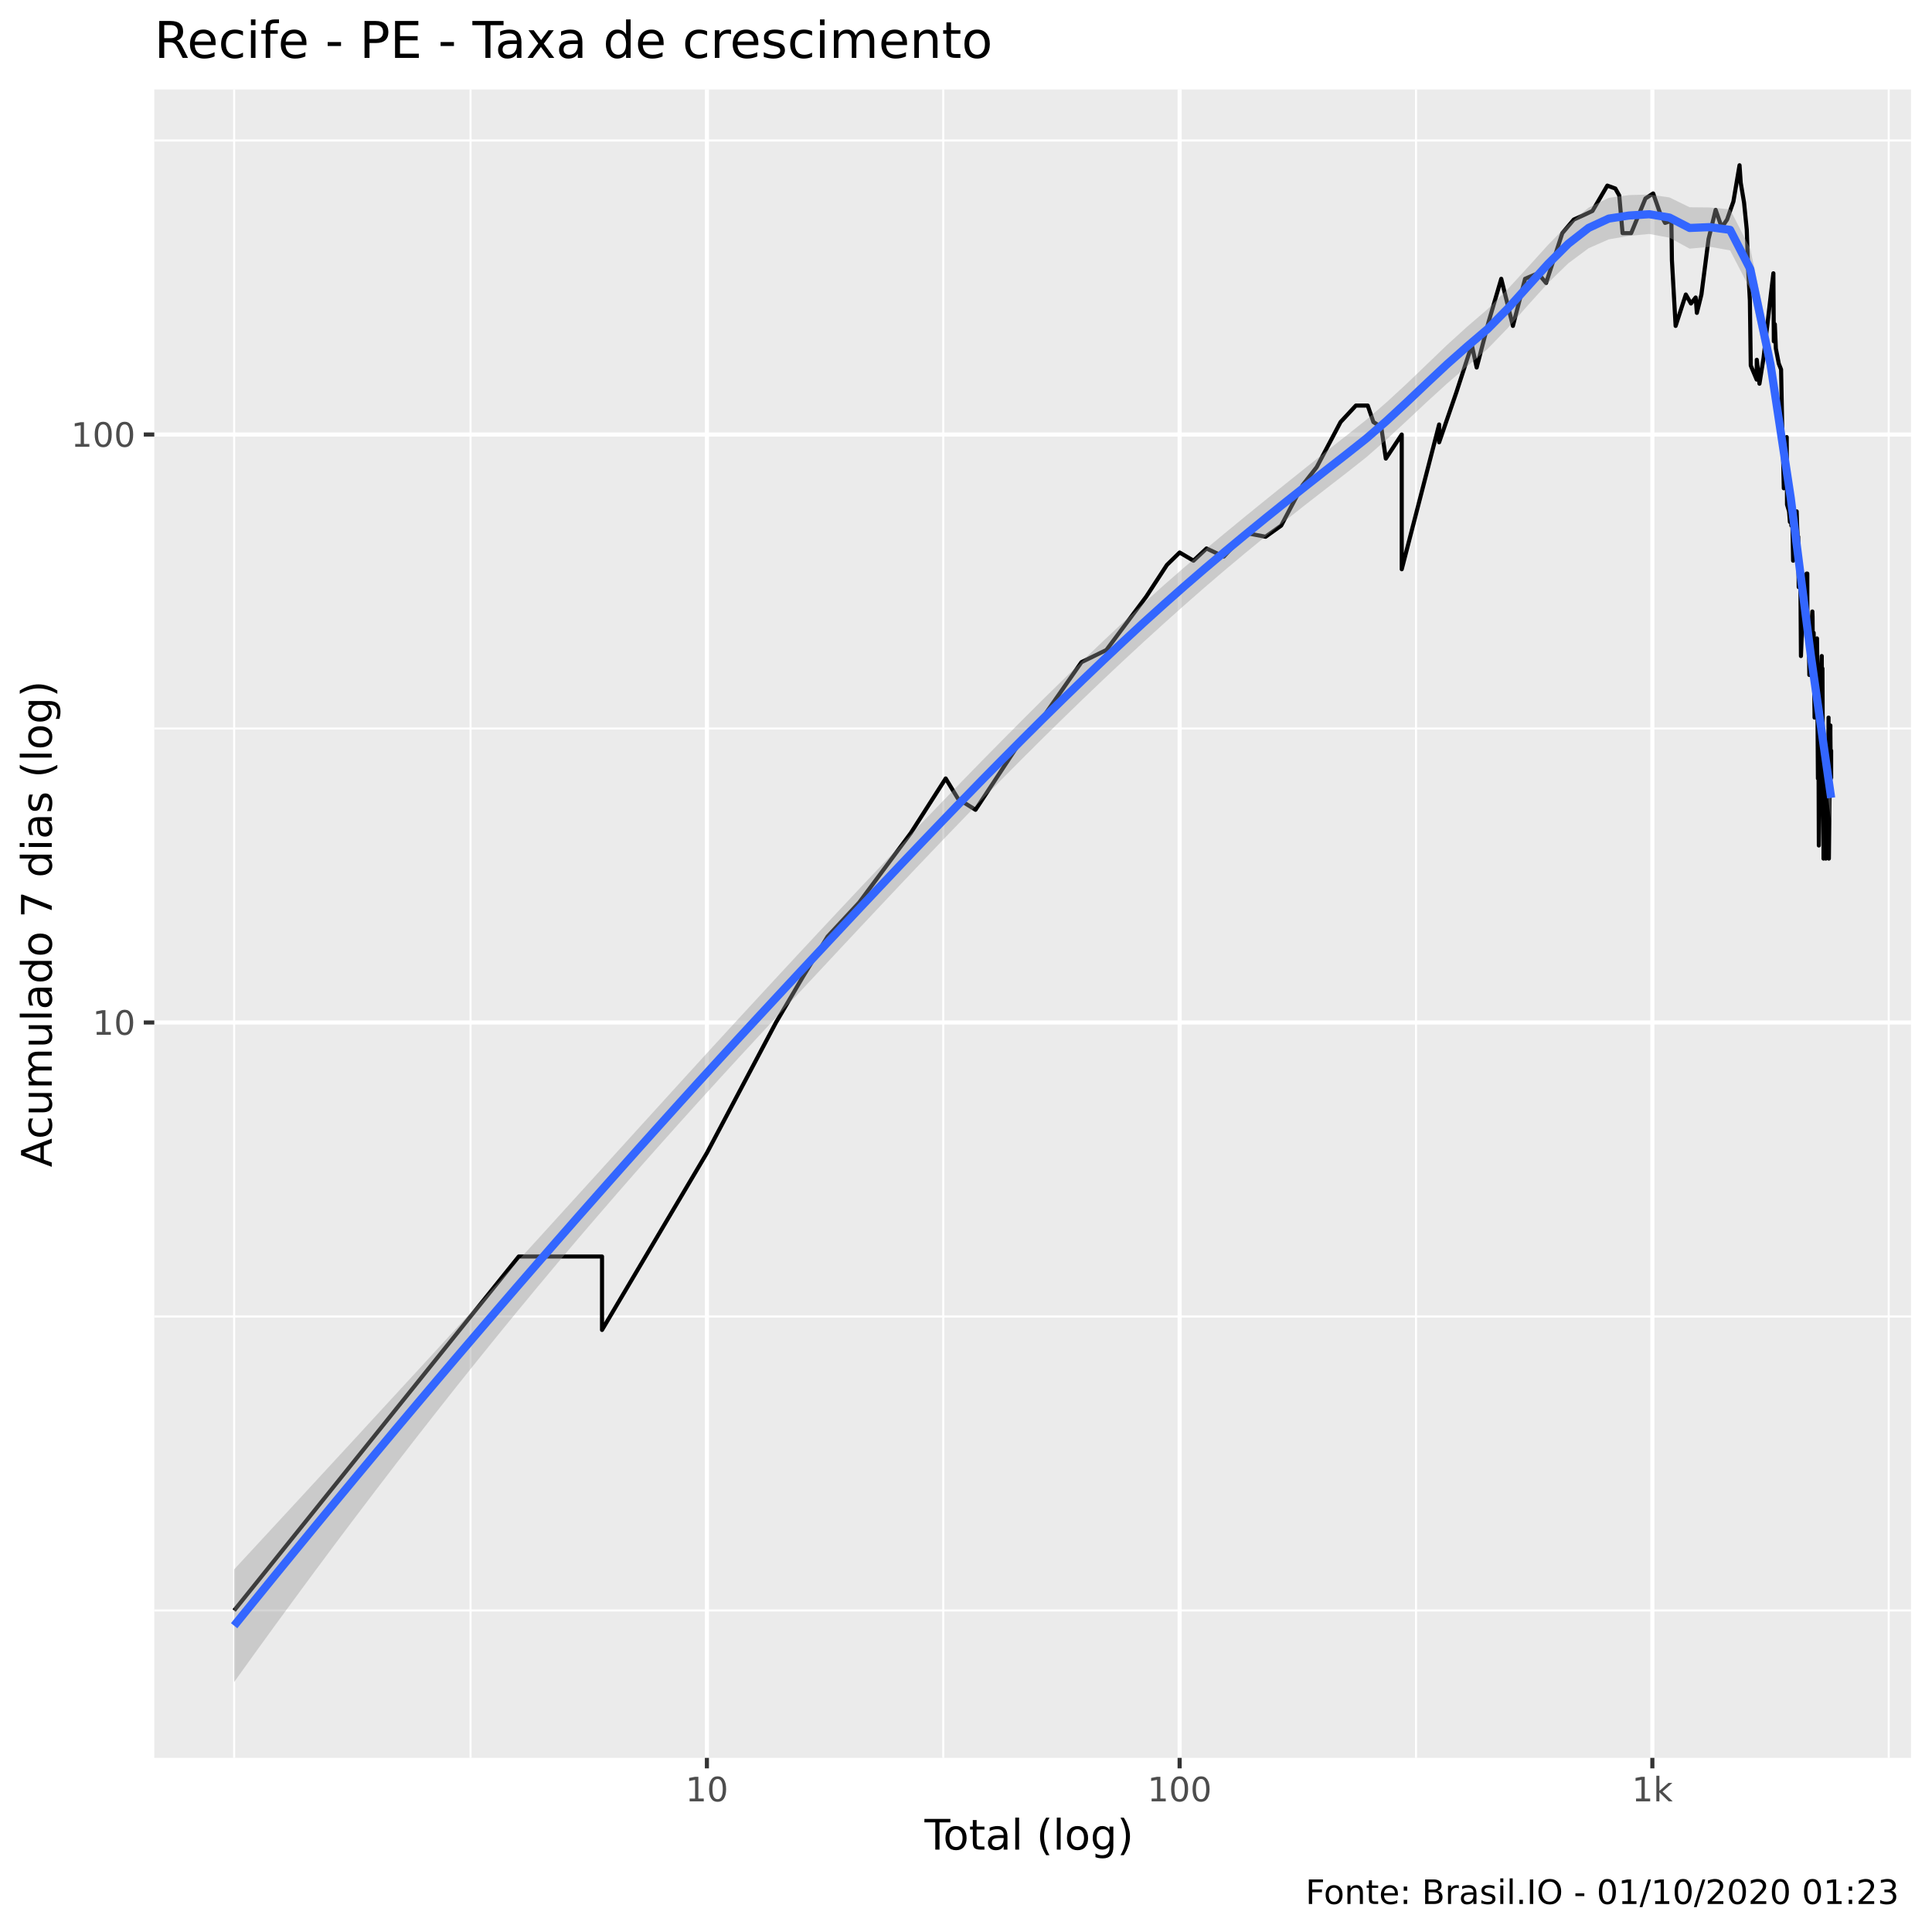
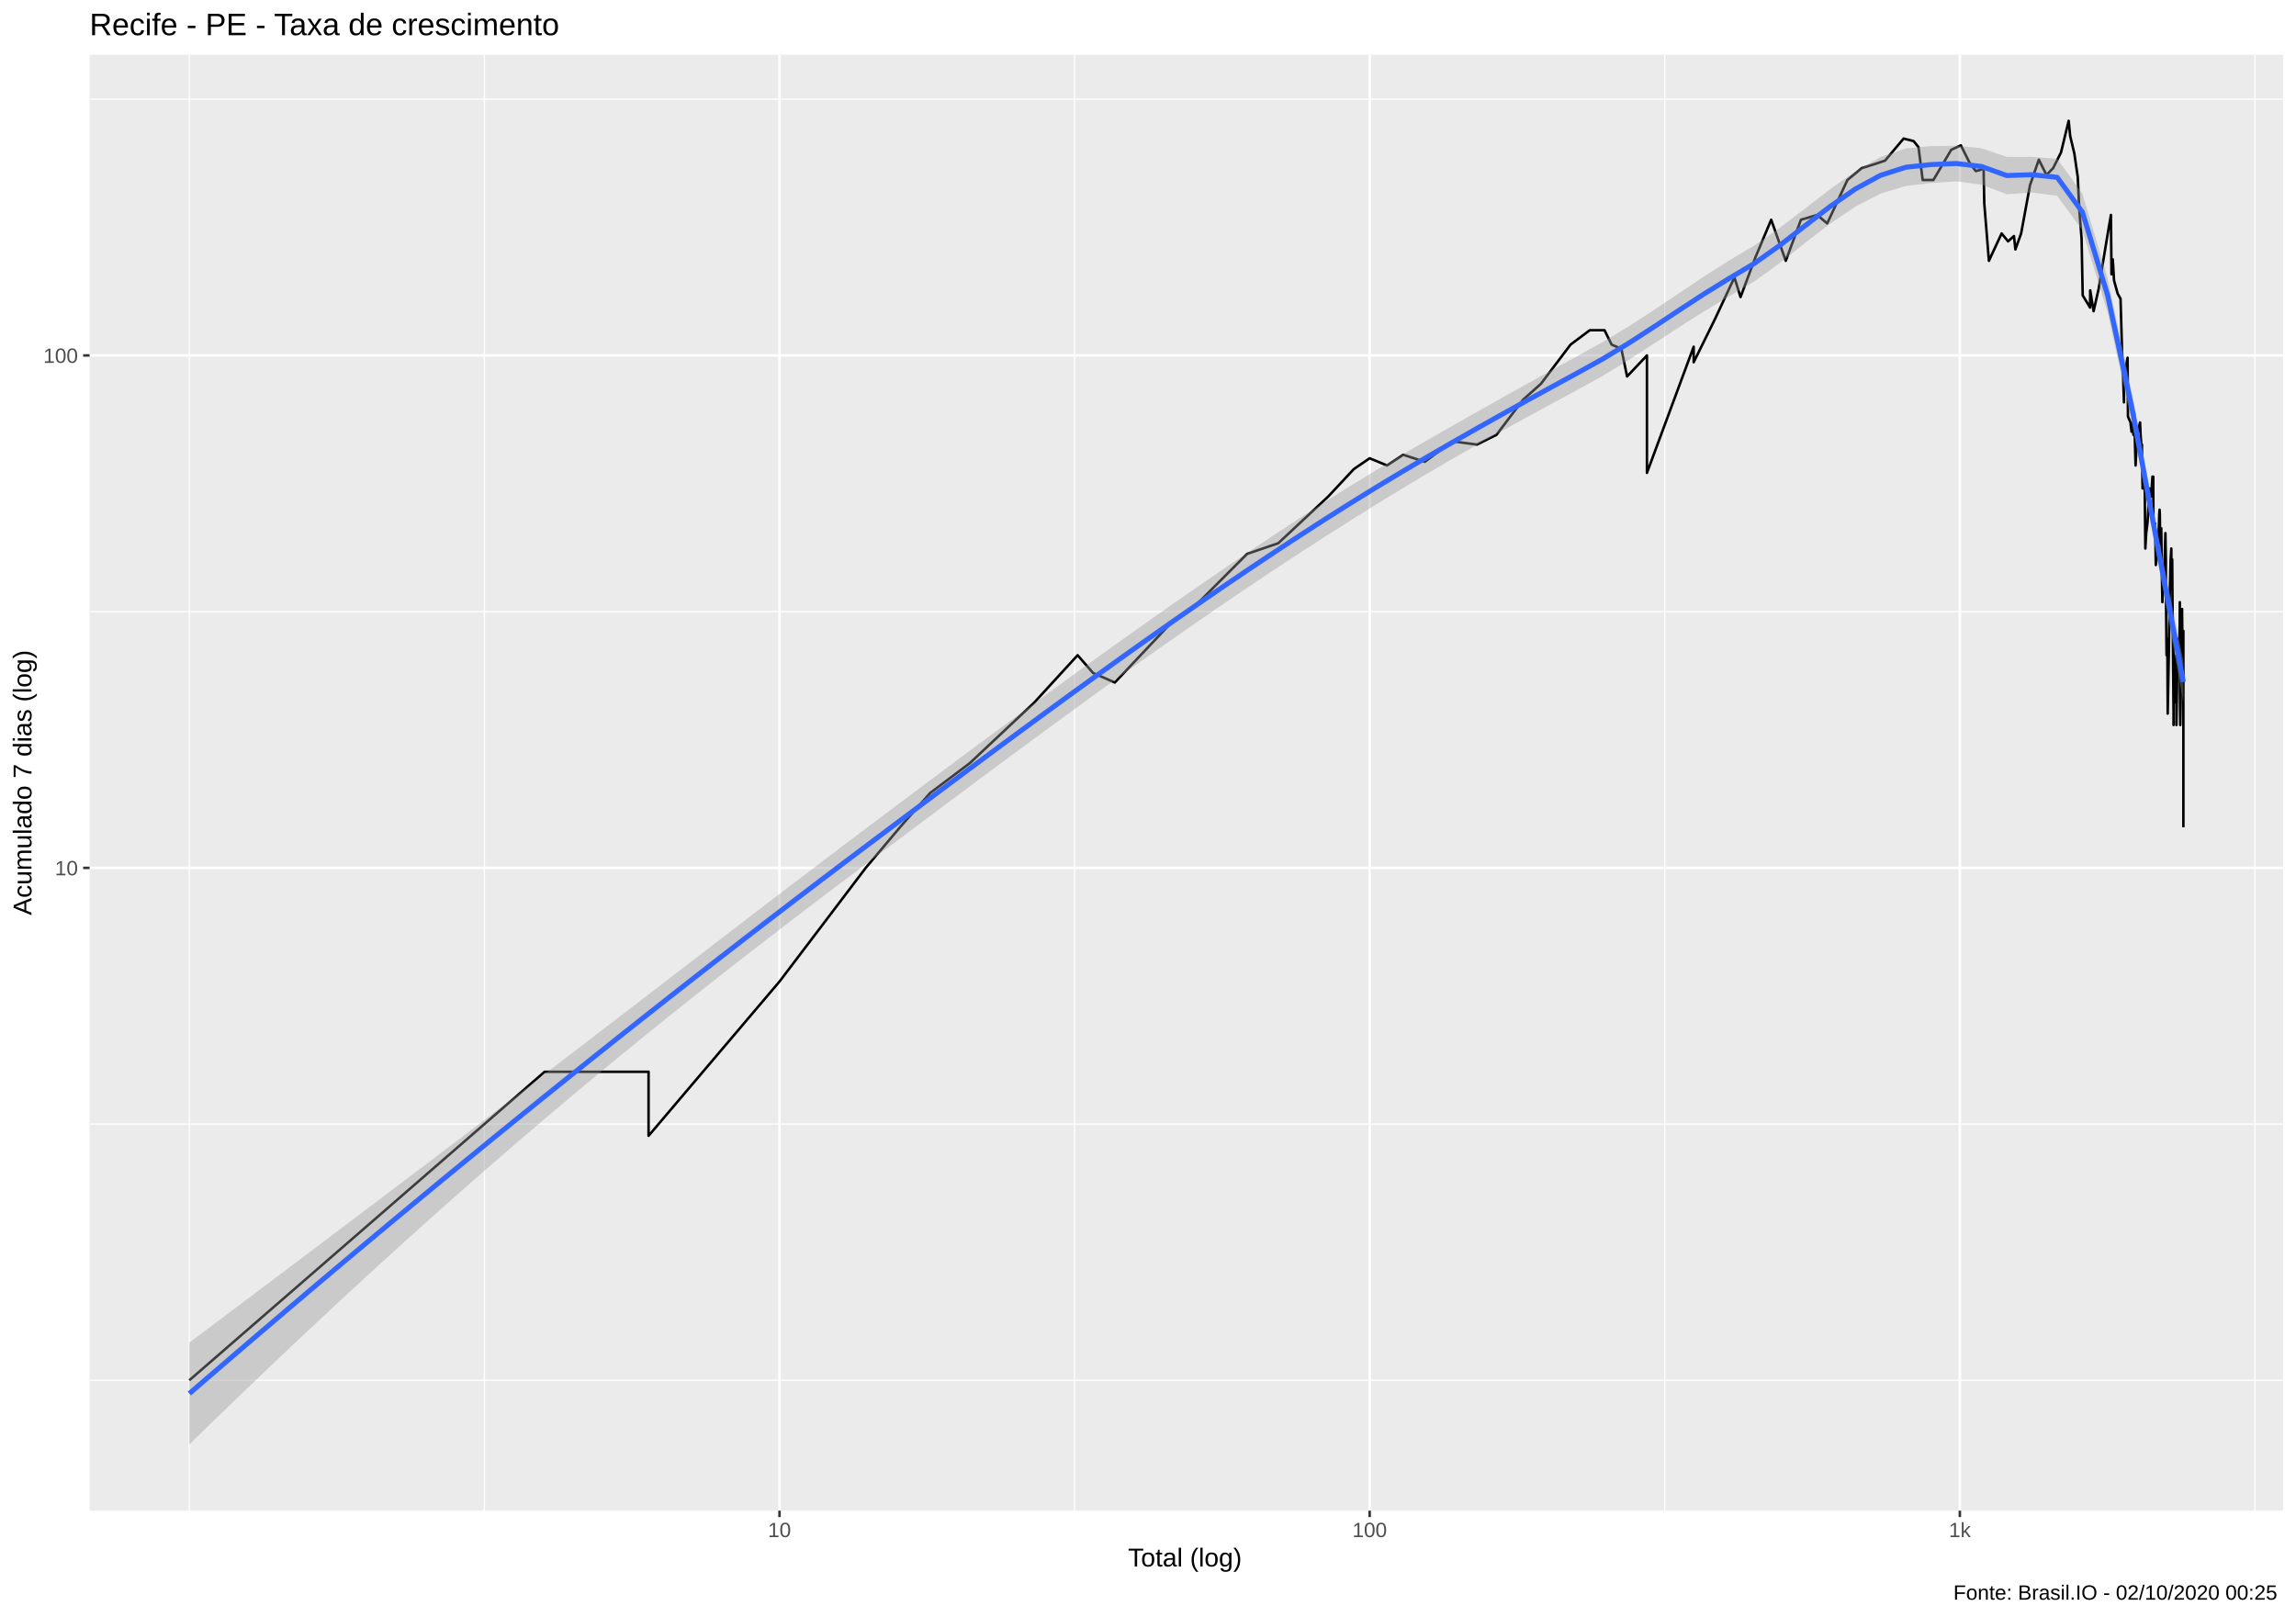
- <svg xmlns="http://www.w3.org/2000/svg" viewBox="0 0 504.00 504.00">
+ <svg xmlns="http://www.w3.org/2000/svg" viewBox="0 0 974.25 686.25">
  <defs>
    <style type="text/css">
    line, polyline, polygon, path, rect, circle {
      fill: none;
      stroke: #000000;
      stroke-linecap: round;
      stroke-linejoin: round;
      stroke-miterlimit: 10.00;
    }
  </style>
  </defs>
  <rect width="100%" height="100%" style="stroke: none; fill: #FFFFFF;" />
-   <rect x="0" y="0.00" width="504.00" height="504.00" style="stroke-width: 1.07; stroke: #FFFFFF; fill: #FFFFFF;" />
+   <rect x="0" y="0.00" width="974.25" height="686.25" style="stroke-width: 1.07; stroke: #FFFFFF; fill: #FFFFFF;" />
  <defs>
-     <clipPath id="cpNDAuMjV8NDk4LjUyfDQ1OC41N3wyMy4zMw==">
-       <rect x="40.25" y="23.33" width="458.27" height="435.24" />
+     <clipPath id="cpMzguMDJ8OTY4Ljc3fDY0MS4xM3wyMy4xOQ==">
+       <rect x="38.02" y="23.19" width="930.75" height="617.94" />
    </clipPath>
  </defs>
-   <rect x="40.25" y="23.33" width="458.27" height="435.24" style="stroke-width: 1.07; stroke: none; fill: #EBEBEB;" clip-path="url(#cpNDAuMjV8NDk4LjUyfDQ1OC41N3wyMy4zMw==)" />
-   <polyline points="40.25,420.13 498.52,420.13 " style="stroke-width: 0.53; stroke: #FFFFFF; stroke-linecap: butt;" clip-path="url(#cpNDAuMjV8NDk4LjUyfDQ1OC41N3wyMy4zMw==)" />
-   <polyline points="40.25,343.43 498.52,343.43 " style="stroke-width: 0.53; stroke: #FFFFFF; stroke-linecap: butt;" clip-path="url(#cpNDAuMjV8NDk4LjUyfDQ1OC41N3wyMy4zMw==)" />
-   <polyline points="40.25,190.04 498.52,190.04 " style="stroke-width: 0.53; stroke: #FFFFFF; stroke-linecap: butt;" clip-path="url(#cpNDAuMjV8NDk4LjUyfDQ1OC41N3wyMy4zMw==)" />
-   <polyline points="40.25,36.65 498.52,36.65 " style="stroke-width: 0.53; stroke: #FFFFFF; stroke-linecap: butt;" clip-path="url(#cpNDAuMjV8NDk4LjUyfDQ1OC41N3wyMy4zMw==)" />
-   <polyline points="61.08,458.57 61.08,23.33 " style="stroke-width: 0.53; stroke: #FFFFFF; stroke-linecap: butt;" clip-path="url(#cpNDAuMjV8NDk4LjUyfDQ1OC41N3wyMy4zMw==)" />
-   <polyline points="122.75,458.57 122.75,23.33 " style="stroke-width: 0.53; stroke: #FFFFFF; stroke-linecap: butt;" clip-path="url(#cpNDAuMjV8NDk4LjUyfDQ1OC41N3wyMy4zMw==)" />
-   <polyline points="246.07,458.57 246.07,23.33 " style="stroke-width: 0.53; stroke: #FFFFFF; stroke-linecap: butt;" clip-path="url(#cpNDAuMjV8NDk4LjUyfDQ1OC41N3wyMy4zMw==)" />
-   <polyline points="369.39,458.57 369.39,23.33 " style="stroke-width: 0.53; stroke: #FFFFFF; stroke-linecap: butt;" clip-path="url(#cpNDAuMjV8NDk4LjUyfDQ1OC41N3wyMy4zMw==)" />
-   <polyline points="492.71,458.57 492.71,23.33 " style="stroke-width: 0.53; stroke: #FFFFFF; stroke-linecap: butt;" clip-path="url(#cpNDAuMjV8NDk4LjUyfDQ1OC41N3wyMy4zMw==)" />
-   <polyline points="40.25,266.74 498.52,266.74 " style="stroke-width: 1.07; stroke: #FFFFFF; stroke-linecap: butt;" clip-path="url(#cpNDAuMjV8NDk4LjUyfDQ1OC41N3wyMy4zMw==)" />
-   <polyline points="40.25,113.35 498.52,113.35 " style="stroke-width: 1.07; stroke: #FFFFFF; stroke-linecap: butt;" clip-path="url(#cpNDAuMjV8NDk4LjUyfDQ1OC41N3wyMy4zMw==)" />
-   <polyline points="184.41,458.57 184.41,23.33 " style="stroke-width: 1.07; stroke: #FFFFFF; stroke-linecap: butt;" clip-path="url(#cpNDAuMjV8NDk4LjUyfDQ1OC41N3wyMy4zMw==)" />
-   <polyline points="307.73,458.57 307.73,23.33 " style="stroke-width: 1.07; stroke: #FFFFFF; stroke-linecap: butt;" clip-path="url(#cpNDAuMjV8NDk4LjUyfDQ1OC41N3wyMy4zMw==)" />
-   <polyline points="431.05,458.57 431.05,23.33 " style="stroke-width: 1.07; stroke: #FFFFFF; stroke-linecap: butt;" clip-path="url(#cpNDAuMjV8NDk4LjUyfDQ1OC41N3wyMy4zMw==)" />
-   <polyline points="61.08,420.13 98.21,373.95 119.92,346.94 135.33,327.78 135.33,327.78 135.33,327.78 135.33,327.78 147.28,327.78 157.05,327.78 157.05,346.94 184.41,300.77 202.43,266.74 209.58,254.59 215.89,244.32 224.14,235.43 237.60,217.31 246.70,203.08 249.95,208.42 254.48,211.25 266.14,193.55 270.60,189.25 282.12,172.74 288.62,169.57 299.02,155.64 304.41,147.38 307.73,144.13 311.35,146.27 314.74,143.08 319.25,145.19 324.98,139.04 330.15,140.02 334.22,137.11 339.80,126.57 343.49,121.86 349.71,110.10 353.71,105.80 356.80,105.80 358.28,110.10 360.32,111.38 361.52,119.63 365.67,113.35 365.67,131.63 365.67,148.50 375.43,110.73 375.43,115.38 379.93,102.32 383.95,89.99 385.22,95.87 388.28,84.15 391.63,72.73 394.67,85.02 397.85,72.73 401.22,71.29 403.33,73.82 407.56,60.82 410.55,57.28 413.08,56.14 415.43,55.03 419.30,48.42 421.39,49.18 422.41,50.99 423.28,60.82 425.52,60.82 429.25,51.77 431.26,50.47 433.15,55.86 434.37,58.15 435.22,57.86 436.01,57.28 436.15,67.84 437.12,85.02 439.78,76.83 441.12,79.18 442.35,77.61 442.66,81.62 443.85,76.83 445.71,62.35 447.56,54.75 449.15,59.32 450.54,57.28 452.19,52.57 453.79,43.11 454.10,47.67 454.97,52.84 455.68,59.92 456.02,69.89 456.49,78.39 456.72,95.36 458.26,99.02 458.29,93.85 458.99,100.10 460.06,93.35 460.81,86.78 461.96,76.83 462.62,71.29 462.74,89.05 463.00,84.58 463.27,90.93 464.03,94.85 464.63,96.38 464.94,112.03 465.20,121.11 465.34,127.38 465.37,119.63 466.10,114.02 466.18,131.63 466.71,133.40 466.93,136.16 467.25,133.40 467.31,137.11 467.47,130.76 467.77,146.27 468.09,137.11 468.70,133.40 468.81,137.11 469.02,141.03 469.10,140.02 469.13,145.19 469.23,153.17 469.65,148.50 469.81,171.14 469.99,166.54 470.25,163.64 470.38,160.87 470.43,159.52 470.66,153.17 471.01,155.64 471.29,149.63 471.47,149.63 471.49,160.87 471.54,165.08 471.62,163.64 471.85,163.64 472.00,176.07 472.32,172.74 472.57,168.04 472.71,160.87 472.79,159.52 472.84,160.87 472.91,169.57 473.13,165.08 473.25,177.80 473.37,187.20 473.62,179.58 473.66,181.41 473.76,177.80 474.00,166.54 474.10,174.39 474.10,183.28 474.15,189.25 474.24,203.08 474.34,198.15 474.41,200.57 474.48,220.56 474.74,200.57 474.91,185.21 475.10,174.39 475.24,171.14 475.26,176.07 475.33,176.07 475.42,174.39 475.49,189.25 475.56,198.15 475.70,220.56 475.70,223.98 475.73,200.57 475.87,211.25 475.94,214.21 476.03,211.25 476.12,208.42 476.21,217.31 476.26,208.42 476.30,203.08 476.30,223.98 476.53,203.08 476.67,198.15 476.76,198.15 476.79,205.70 476.97,195.81 476.99,193.55 477.01,187.20 477.04,214.21 477.10,223.98 477.49,189.25 477.49,191.37 477.60,203.08 477.60,198.15 477.60,200.57 477.69,195.81 477.69,203.08 " style="stroke-width: 1.07; stroke-linecap: butt;" clip-path="url(#cpNDAuMjV8NDk4LjUyfDQ1OC41N3wyMy4zMw==)" />
-   <polygon points="61.08,409.41 66.36,403.70 71.63,398.00 76.91,392.29 82.18,386.57 87.45,380.86 92.73,375.14 98.00,369.41 103.27,363.68 108.55,357.95 113.82,352.21 119.09,346.46 124.37,340.70 129.64,334.93 134.91,329.15 140.19,323.37 145.46,317.57 150.73,311.77 156.01,305.97 161.28,300.16 166.55,294.35 171.83,288.55 177.10,282.75 182.37,276.97 187.65,271.20 192.92,265.46 198.20,259.74 203.47,254.04 208.74,248.36 214.02,242.70 219.29,237.06 224.56,231.44 229.84,225.86 235.11,220.30 240.38,214.77 245.66,209.29 250.93,203.84 256.20,198.43 261.48,193.08 266.75,187.77 272.02,182.52 277.30,177.34 282.57,172.22 287.84,167.18 293.12,162.23 298.39,157.36 303.67,152.60 308.94,148.00 314.21,143.51 319.49,139.12 324.76,134.79 330.03,130.51 335.31,126.26 340.58,122.05 345.85,117.86 351.13,113.71 356.40,109.53 361.67,104.98 366.95,100.11 372.22,95.05 377.49,89.99 382.77,85.19 388.04,80.67 393.31,75.43 398.59,69.68 403.86,63.86 409.13,58.48 414.41,54.17 419.68,51.61 424.96,50.89 430.23,50.75 435.50,51.50 440.78,54.07 446.05,54.12 451.32,54.63 456.60,64.93 461.87,90.03 467.14,125.32 472.42,167.30 477.69,202.09 477.69,214.18 472.42,175.03 467.14,134.32 461.87,100.02 456.60,75.51 451.32,65.31 446.05,64.38 440.78,64.87 435.50,62.01 430.23,61.03 424.96,61.54 419.68,62.44 414.41,64.76 409.13,68.68 403.86,73.80 398.59,79.63 393.31,85.60 388.04,91.05 382.77,95.51 377.49,100.06 372.22,104.86 366.95,109.80 361.67,114.69 356.40,119.31 351.13,123.47 345.85,127.55 340.58,131.65 335.31,135.80 330.03,140.03 324.76,144.35 319.49,148.76 314.21,153.28 308.94,157.90 303.67,162.61 298.39,167.41 293.12,172.29 287.84,177.26 282.57,182.30 277.30,187.41 272.02,192.59 266.75,197.84 261.48,203.16 256.20,208.53 250.93,213.96 245.66,219.44 240.38,224.97 235.11,230.53 229.84,236.12 224.56,241.74 219.29,247.37 214.02,253.02 208.74,258.68 203.47,264.33 198.20,270.00 192.92,275.71 187.65,281.46 182.37,287.26 177.10,293.11 171.83,299.01 166.55,304.97 161.28,311.00 156.01,317.09 150.73,323.24 145.46,329.47 140.19,335.77 134.91,342.15 129.64,348.60 124.37,355.12 119.09,361.71 113.82,368.38 108.55,375.11 103.27,381.92 98.00,388.80 92.73,395.74 87.45,402.75 82.18,409.83 76.91,416.98 71.63,424.18 66.36,431.45 61.08,438.79 " style="stroke-width: 0.00; stroke: none; fill: #999999; fill-opacity: 0.40;" clip-path="url(#cpNDAuMjV8NDk4LjUyfDQ1OC41N3wyMy4zMw==)" />
-   <polyline points="61.08,409.41 66.36,403.70 71.63,398.00 76.91,392.29 82.18,386.57 87.45,380.86 92.73,375.14 98.00,369.41 103.27,363.68 108.55,357.95 113.82,352.21 119.09,346.46 124.37,340.70 129.64,334.93 134.91,329.15 140.19,323.37 145.46,317.57 150.73,311.77 156.01,305.97 161.28,300.16 166.55,294.35 171.83,288.55 177.10,282.75 182.37,276.97 187.65,271.20 192.92,265.46 198.20,259.74 203.47,254.04 208.74,248.36 214.02,242.70 219.29,237.06 224.56,231.44 229.84,225.86 235.11,220.30 240.38,214.77 245.66,209.29 250.93,203.84 256.20,198.43 261.48,193.08 266.75,187.77 272.02,182.52 277.30,177.34 282.57,172.22 287.84,167.18 293.12,162.23 298.39,157.36 303.67,152.60 308.94,148.00 314.21,143.51 319.49,139.12 324.76,134.79 330.03,130.51 335.31,126.26 340.58,122.05 345.85,117.86 351.13,113.71 356.40,109.53 361.67,104.98 366.95,100.11 372.22,95.05 377.49,89.99 382.77,85.19 388.04,80.67 393.31,75.43 398.59,69.68 403.86,63.86 409.13,58.48 414.41,54.17 419.68,51.61 424.96,50.89 430.23,50.75 435.50,51.50 440.78,54.07 446.05,54.12 451.32,54.63 456.60,64.93 461.87,90.03 467.14,125.32 472.42,167.30 477.69,202.09 " style="stroke-width: 2.13; stroke: none;" clip-path="url(#cpNDAuMjV8NDk4LjUyfDQ1OC41N3wyMy4zMw==)" />
-   <polyline points="477.69,214.18 472.42,175.03 467.14,134.32 461.87,100.02 456.60,75.51 451.32,65.31 446.05,64.38 440.78,64.87 435.50,62.01 430.23,61.03 424.96,61.54 419.68,62.44 414.41,64.76 409.13,68.68 403.86,73.80 398.59,79.63 393.31,85.60 388.04,91.05 382.77,95.51 377.49,100.06 372.22,104.86 366.95,109.80 361.67,114.69 356.40,119.31 351.13,123.47 345.85,127.55 340.58,131.65 335.31,135.80 330.03,140.03 324.76,144.35 319.49,148.76 314.21,153.28 308.94,157.90 303.67,162.61 298.39,167.41 293.12,172.29 287.84,177.26 282.57,182.30 277.30,187.41 272.02,192.59 266.75,197.84 261.48,203.16 256.20,208.53 250.93,213.96 245.66,219.44 240.38,224.97 235.11,230.53 229.84,236.12 224.56,241.74 219.29,247.37 214.02,253.02 208.74,258.68 203.47,264.33 198.20,270.00 192.92,275.71 187.65,281.46 182.37,287.26 177.10,293.11 171.83,299.01 166.55,304.97 161.28,311.00 156.01,317.09 150.73,323.24 145.46,329.47 140.19,335.77 134.91,342.15 129.64,348.60 124.37,355.12 119.09,361.71 113.82,368.38 108.55,375.11 103.27,381.92 98.00,388.80 92.73,395.74 87.45,402.75 82.18,409.83 76.91,416.98 71.63,424.18 66.36,431.45 61.08,438.79 " style="stroke-width: 2.13; stroke: none;" clip-path="url(#cpNDAuMjV8NDk4LjUyfDQ1OC41N3wyMy4zMw==)" />
-   <polyline points="61.08,424.10 66.36,417.58 71.63,411.09 76.91,404.63 82.18,398.20 87.45,391.81 92.73,385.44 98.00,379.11 103.27,372.80 108.55,366.53 113.82,360.29 119.09,354.08 124.37,347.91 129.64,341.76 134.91,335.65 140.19,329.57 145.46,323.52 150.73,317.51 156.01,311.53 161.28,305.58 166.55,299.66 171.83,293.78 177.10,287.93 182.37,282.11 187.65,276.33 192.92,270.58 198.20,264.87 203.47,259.19 208.74,253.52 214.02,247.86 219.29,242.22 224.56,236.59 229.84,230.99 235.11,225.41 240.38,219.87 245.66,214.36 250.93,208.90 256.20,203.48 261.48,198.12 266.75,192.81 272.02,187.56 277.30,182.37 282.57,177.26 287.84,172.22 293.12,167.26 298.39,162.38 303.67,157.61 308.94,152.95 314.21,148.40 319.49,143.94 324.76,139.57 330.03,135.27 335.31,131.03 340.58,126.85 345.85,122.70 351.13,118.59 356.40,114.42 361.67,109.84 366.95,104.95 372.22,99.95 377.49,95.02 382.77,90.35 388.04,85.86 393.31,80.52 398.59,74.66 403.86,68.83 409.13,63.58 414.41,59.46 419.68,57.02 424.96,56.22 430.23,55.89 435.50,56.75 440.78,59.47 446.05,59.25 451.32,59.97 456.60,70.22 461.87,95.03 467.14,129.82 472.42,171.17 477.69,208.14 " style="stroke-width: 2.13; stroke: #3366FF; stroke-linecap: butt;" clip-path="url(#cpNDAuMjV8NDk4LjUyfDQ1OC41N3wyMy4zMw==)" />
+   <rect x="38.02" y="23.19" width="930.75" height="617.94" style="stroke-width: 1.07; stroke: none; fill: #EBEBEB;" clip-path="url(#cpMzguMDJ8OTY4Ljc3fDY0MS4xM3wyMy4xOQ==)" />
+   <polyline points="38.02,585.80 968.77,585.80 " style="stroke-width: 0.53; stroke: #FFFFFF; stroke-linecap: butt;" clip-path="url(#cpMzguMDJ8OTY4Ljc3fDY0MS4xM3wyMy4xOQ==)" />
+   <polyline points="38.02,477.06 968.77,477.06 " style="stroke-width: 0.53; stroke: #FFFFFF; stroke-linecap: butt;" clip-path="url(#cpMzguMDJ8OTY4Ljc3fDY0MS4xM3wyMy4xOQ==)" />
+   <polyline points="38.02,259.59 968.77,259.59 " style="stroke-width: 0.53; stroke: #FFFFFF; stroke-linecap: butt;" clip-path="url(#cpMzguMDJ8OTY4Ljc3fDY0MS4xM3wyMy4xOQ==)" />
+   <polyline points="38.02,42.11 968.77,42.11 " style="stroke-width: 0.53; stroke: #FFFFFF; stroke-linecap: butt;" clip-path="url(#cpMzguMDJ8OTY4Ljc3fDY0MS4xM3wyMy4xOQ==)" />
+   <polyline points="80.33,641.13 80.33,23.19 " style="stroke-width: 0.53; stroke: #FFFFFF; stroke-linecap: butt;" clip-path="url(#cpMzguMDJ8OTY4Ljc3fDY0MS4xM3wyMy4xOQ==)" />
+   <polyline points="205.54,641.13 205.54,23.19 " style="stroke-width: 0.53; stroke: #FFFFFF; stroke-linecap: butt;" clip-path="url(#cpMzguMDJ8OTY4Ljc3fDY0MS4xM3wyMy4xOQ==)" />
+   <polyline points="455.97,641.13 455.97,23.19 " style="stroke-width: 0.53; stroke: #FFFFFF; stroke-linecap: butt;" clip-path="url(#cpMzguMDJ8OTY4Ljc3fDY0MS4xM3wyMy4xOQ==)" />
+   <polyline points="706.40,641.13 706.40,23.19 " style="stroke-width: 0.53; stroke: #FFFFFF; stroke-linecap: butt;" clip-path="url(#cpMzguMDJ8OTY4Ljc3fDY0MS4xM3wyMy4xOQ==)" />
+   <polyline points="956.83,641.13 956.83,23.19 " style="stroke-width: 0.53; stroke: #FFFFFF; stroke-linecap: butt;" clip-path="url(#cpMzguMDJ8OTY4Ljc3fDY0MS4xM3wyMy4xOQ==)" />
+   <polyline points="38.02,368.33 968.77,368.33 " style="stroke-width: 1.07; stroke: #FFFFFF; stroke-linecap: butt;" clip-path="url(#cpMzguMDJ8OTY4Ljc3fDY0MS4xM3wyMy4xOQ==)" />
+   <polyline points="38.02,150.85 968.77,150.85 " style="stroke-width: 1.07; stroke: #FFFFFF; stroke-linecap: butt;" clip-path="url(#cpMzguMDJ8OTY4Ljc3fDY0MS4xM3wyMy4xOQ==)" />
+   <polyline points="330.76,641.13 330.76,23.19 " style="stroke-width: 1.07; stroke: #FFFFFF; stroke-linecap: butt;" clip-path="url(#cpMzguMDJ8OTY4Ljc3fDY0MS4xM3wyMy4xOQ==)" />
+   <polyline points="581.18,641.13 581.18,23.19 " style="stroke-width: 1.07; stroke: #FFFFFF; stroke-linecap: butt;" clip-path="url(#cpMzguMDJ8OTY4Ljc3fDY0MS4xM3wyMy4xOQ==)" />
+   <polyline points="831.61,641.13 831.61,23.19 " style="stroke-width: 1.07; stroke: #FFFFFF; stroke-linecap: butt;" clip-path="url(#cpMzguMDJ8OTY4Ljc3fDY0MS4xM3wyMy4xOQ==)" />
+   <polyline points="80.33,585.80 155.72,520.34 199.81,482.04 231.10,454.87 231.10,454.87 231.10,454.87 231.10,454.87 255.37,454.87 275.20,454.87 275.20,482.04 330.76,416.57 367.35,368.33 381.87,351.11 394.68,336.55 411.45,323.94 438.78,298.25 457.26,278.08 463.85,285.64 473.05,289.66 496.73,264.56 505.80,258.47 529.19,235.06 542.39,230.56 563.51,210.81 574.45,199.10 581.18,194.49 588.54,197.54 595.43,193.00 604.58,196.00 616.21,187.28 626.72,188.68 634.99,184.54 646.31,169.60 653.82,162.93 666.44,146.24 674.57,140.15 680.84,140.15 683.84,146.24 687.99,148.06 690.41,159.76 698.84,150.85 698.84,176.77 698.84,200.69 718.67,147.15 718.67,153.73 727.80,135.22 735.96,117.73 738.55,126.07 744.77,109.46 751.56,93.26 757.74,110.69 764.19,93.26 771.05,91.23 775.33,94.81 783.92,76.38 789.99,71.37 795.13,69.75 799.89,68.17 807.75,58.81 812.00,59.88 814.06,62.44 815.84,76.38 820.39,76.38 827.96,63.56 832.05,61.70 835.88,69.35 838.36,72.60 840.08,72.19 841.68,71.37 841.98,86.33 843.94,110.69 849.34,99.08 852.07,102.42 854.57,100.18 855.18,105.87 857.61,99.08 861.39,78.55 865.13,67.77 868.36,74.26 871.19,71.37 874.54,64.69 877.79,51.27 878.43,57.74 880.18,65.07 881.64,75.10 882.32,89.24 883.27,101.29 883.74,125.35 886.86,130.53 886.93,123.21 888.36,132.07 890.53,122.51 892.04,113.19 894.38,99.08 895.72,91.23 895.96,116.41 896.50,110.07 897.04,119.07 898.58,124.63 899.80,126.80 900.44,148.98 900.96,161.86 901.25,170.75 901.30,159.76 902.78,151.80 902.95,176.77 904.02,179.29 904.47,183.20 905.13,179.29 905.24,184.54 905.57,175.54 906.18,197.54 906.83,184.54 908.08,179.29 908.30,184.54 908.72,190.10 908.88,188.68 908.94,196.00 909.15,207.32 910.00,200.69 910.32,232.79 910.69,226.27 911.21,222.16 911.47,218.23 911.58,216.32 912.04,207.32 912.77,210.81 913.34,202.30 913.69,202.30 913.74,218.23 913.85,224.19 914.00,222.16 914.46,222.16 914.76,239.79 915.42,235.06 915.92,228.39 916.22,218.23 916.37,216.32 916.47,218.23 916.62,230.56 917.07,224.19 917.31,242.24 917.56,255.56 918.05,244.76 918.15,247.35 918.35,242.24 918.84,226.27 919.03,237.39 919.03,250.01 919.13,258.47 919.32,278.08 919.52,271.08 919.66,274.52 919.81,302.86 920.34,274.52 920.67,252.74 921.06,237.39 921.34,232.79 921.39,239.79 921.53,239.79 921.72,237.39 921.87,258.47 922.01,271.08 922.29,302.86 922.29,307.70 922.34,274.52 922.62,289.66 922.76,293.86 922.95,289.66 923.14,285.64 923.33,298.25 923.42,285.64 923.51,278.08 923.51,307.70 923.98,278.08 924.26,271.08 924.44,271.08 924.49,281.78 924.86,267.77 924.91,264.56 924.95,255.56 925.00,293.86 925.14,307.70 925.92,258.47 925.92,261.47 926.15,278.08 926.15,271.08 926.15,274.52 926.33,267.77 926.46,267.77 926.46,351.11 " style="stroke-width: 1.07; stroke-linecap: butt;" clip-path="url(#cpMzguMDJ8OTY4Ljc3fDY0MS4xM3wyMy4xOQ==)" />
+   <polygon points="80.33,569.83 91.04,561.78 101.75,553.73 112.46,545.67 123.17,537.61 133.88,529.54 144.59,521.46 155.30,513.38 166.01,505.28 176.72,497.18 187.43,489.06 198.15,480.93 208.86,472.79 219.57,464.63 230.28,456.46 240.99,448.27 251.70,440.07 262.41,431.85 273.12,423.63 283.83,415.40 294.54,407.17 305.25,398.95 315.96,390.73 326.67,382.53 337.38,374.36 348.09,366.21 358.80,358.09 369.51,350.02 380.22,341.97 390.94,333.94 401.65,325.94 412.36,317.98 423.07,310.05 433.78,302.17 444.49,294.34 455.20,286.56 465.91,278.84 476.62,271.17 487.33,263.58 498.04,256.06 508.75,248.62 519.46,241.27 530.17,234.01 540.88,226.87 551.59,219.84 562.30,212.93 573.02,206.20 583.73,199.67 594.44,193.31 605.15,187.09 615.86,180.96 626.57,174.89 637.28,168.86 647.99,162.88 658.70,156.94 669.41,151.05 680.12,145.12 690.83,138.67 701.54,131.76 712.25,124.58 722.96,117.40 733.67,110.59 744.38,104.18 755.09,96.74 765.81,88.59 776.52,80.34 787.23,72.72 797.94,66.62 808.65,63.01 819.36,62.02 830.07,61.83 840.78,62.92 851.49,66.57 862.20,66.59 872.91,67.39 883.62,82.25 894.33,118.02 905.04,168.54 915.75,227.33 926.46,280.51 926.46,298.28 915.75,238.71 905.04,181.78 894.33,132.71 883.62,97.79 872.91,83.11 862.20,81.69 851.49,82.44 840.78,78.38 830.07,76.96 819.36,77.67 808.65,78.95 797.94,82.20 787.23,87.73 776.52,94.97 765.81,103.23 755.09,111.70 744.38,119.45 733.67,125.78 722.96,132.22 712.25,139.02 701.54,146.01 690.83,152.95 680.12,159.51 669.41,165.41 658.70,171.20 647.99,177.01 637.28,182.90 626.57,188.89 615.86,195.01 605.15,201.27 594.44,207.68 583.73,214.23 573.02,220.92 562.30,227.72 551.59,234.65 540.88,241.68 530.17,248.83 519.46,256.08 508.75,263.43 498.04,270.87 487.33,278.41 476.62,286.03 465.91,293.73 455.20,301.50 444.49,309.33 433.78,317.22 423.07,325.15 412.36,333.12 401.65,341.11 390.94,349.12 380.22,357.14 369.51,365.16 358.80,373.19 348.09,381.29 337.38,389.44 326.67,397.67 315.96,405.96 305.25,414.34 294.54,422.79 283.83,431.34 273.12,439.98 262.41,448.72 251.70,457.57 240.99,466.52 230.28,475.57 219.57,484.73 208.86,494.00 198.15,503.37 187.43,512.84 176.72,522.42 166.01,532.11 155.30,541.89 144.59,551.77 133.88,561.75 123.17,571.82 112.46,581.99 101.75,592.25 91.04,602.60 80.33,613.04 " style="stroke-width: 0.00; stroke: none; fill: #999999; fill-opacity: 0.40;" clip-path="url(#cpMzguMDJ8OTY4Ljc3fDY0MS4xM3wyMy4xOQ==)" />
+   <polyline points="80.33,569.83 91.04,561.78 101.75,553.73 112.46,545.67 123.17,537.61 133.88,529.54 144.59,521.46 155.30,513.38 166.01,505.28 176.72,497.18 187.43,489.06 198.15,480.93 208.86,472.79 219.57,464.63 230.28,456.46 240.99,448.27 251.70,440.07 262.41,431.85 273.12,423.63 283.83,415.40 294.54,407.17 305.25,398.95 315.96,390.73 326.67,382.53 337.38,374.36 348.09,366.21 358.80,358.09 369.51,350.02 380.22,341.97 390.94,333.94 401.65,325.94 412.36,317.98 423.07,310.05 433.78,302.17 444.49,294.34 455.20,286.56 465.91,278.84 476.62,271.17 487.33,263.58 498.04,256.06 508.75,248.62 519.46,241.27 530.17,234.01 540.88,226.87 551.59,219.84 562.30,212.93 573.02,206.20 583.73,199.67 594.44,193.31 605.15,187.09 615.86,180.96 626.57,174.89 637.28,168.86 647.99,162.88 658.70,156.94 669.41,151.05 680.12,145.12 690.83,138.67 701.54,131.76 712.25,124.58 722.96,117.40 733.67,110.59 744.38,104.18 755.09,96.74 765.81,88.59 776.52,80.34 787.23,72.72 797.94,66.62 808.65,63.01 819.36,62.02 830.07,61.83 840.78,62.92 851.49,66.57 862.20,66.59 872.91,67.39 883.62,82.25 894.33,118.02 905.04,168.54 915.75,227.33 926.46,280.51 " style="stroke-width: 2.13; stroke: none;" clip-path="url(#cpMzguMDJ8OTY4Ljc3fDY0MS4xM3wyMy4xOQ==)" />
+   <polyline points="926.46,298.28 915.75,238.71 905.04,181.78 894.33,132.71 883.62,97.79 872.91,83.11 862.20,81.69 851.49,82.44 840.78,78.38 830.07,76.96 819.36,77.67 808.65,78.95 797.94,82.20 787.23,87.73 776.52,94.97 765.81,103.23 755.09,111.70 744.38,119.45 733.67,125.78 722.96,132.22 712.25,139.02 701.54,146.01 690.83,152.95 680.12,159.51 669.41,165.41 658.70,171.20 647.99,177.01 637.28,182.90 626.57,188.89 615.86,195.01 605.15,201.27 594.44,207.68 583.73,214.23 573.02,220.92 562.30,227.72 551.59,234.65 540.88,241.68 530.17,248.83 519.46,256.08 508.75,263.43 498.04,270.87 487.33,278.41 476.62,286.03 465.91,293.73 455.20,301.50 444.49,309.33 433.78,317.22 423.07,325.15 412.36,333.12 401.65,341.11 390.94,349.12 380.22,357.14 369.51,365.16 358.80,373.19 348.09,381.29 337.38,389.44 326.67,397.67 315.96,405.96 305.25,414.34 294.54,422.79 283.83,431.34 273.12,439.98 262.41,448.72 251.70,457.57 240.99,466.52 230.28,475.57 219.57,484.73 208.86,494.00 198.15,503.37 187.43,512.84 176.72,522.42 166.01,532.11 155.30,541.89 144.59,551.77 133.88,561.75 123.17,571.82 112.46,581.99 101.75,592.25 91.04,602.60 80.33,613.04 " style="stroke-width: 2.13; stroke: none;" clip-path="url(#cpMzguMDJ8OTY4Ljc3fDY0MS4xM3wyMy4xOQ==)" />
+   <polyline points="80.33,591.43 91.04,582.19 101.75,572.99 112.46,563.83 123.17,554.71 133.88,545.64 144.59,536.61 155.30,527.63 166.01,518.69 176.72,509.80 187.43,500.95 198.15,492.15 208.86,483.39 219.57,474.68 230.28,466.01 240.99,457.39 251.70,448.82 262.41,440.29 273.12,431.81 283.83,423.37 294.54,414.98 305.25,406.64 315.96,398.35 326.67,390.10 337.38,381.90 348.09,373.75 358.80,365.64 369.51,357.59 380.22,349.55 390.94,341.53 401.65,333.52 412.36,325.55 423.07,317.60 433.78,309.70 444.49,301.84 455.20,294.03 465.91,286.28 476.62,278.60 487.33,270.99 498.04,263.46 508.75,256.02 519.46,248.67 530.17,241.42 540.88,234.27 551.59,227.24 562.30,220.33 573.02,213.56 583.73,206.95 594.44,200.50 605.15,194.18 615.86,187.98 626.57,181.89 637.28,175.88 647.99,169.94 658.70,164.07 669.41,158.23 680.12,152.31 690.83,145.81 701.54,138.89 712.25,131.80 722.96,124.81 733.67,118.19 744.38,111.81 755.09,104.22 765.81,95.91 776.52,87.65 787.23,80.22 797.94,74.41 808.65,70.98 819.36,69.85 830.07,69.39 840.78,70.65 851.49,74.50 862.20,74.14 872.91,75.25 883.62,90.02 894.33,125.37 905.04,175.16 915.75,233.02 926.46,289.40 " style="stroke-width: 2.13; stroke: #3366FF; stroke-linecap: butt;" clip-path="url(#cpMzguMDJ8OTY4Ljc3fDY0MS4xM3wyMy4xOQ==)" />
  <defs>
-     <clipPath id="cpMC4wMHw1MDQuMDB8NTA0LjAwfDAuMDA=">
-       <rect x="0.00" y="0.00" width="504.00" height="504.00" />
+     <clipPath id="cpMC4wMHw5NzQuMjV8Njg2LjI1fDAuMDA=">
+       <rect x="0.00" y="0.00" width="974.25" height="686.25" />
    </clipPath>
  </defs>
-   <g clip-path="url(#cpMC4wMHw1MDQuMDB8NTA0LjAwfDAuMDA=)">
-     <text x="24.13" y="269.94" style="font-size: 8.80px; fill: #4D4D4D; font-family: DejaVu Sans;" textLength="11.20px" lengthAdjust="spacingAndGlyphs">10</text>
+   <g clip-path="url(#cpMC4wMHw5NzQuMjV8Njg2LjI1fDAuMDA=)">
+     <text x="23.30" y="371.48" style="font-size: 8.80px; fill: #4D4D4D; font-family: Arial;" textLength="9.79px" lengthAdjust="spacingAndGlyphs">10</text>
  </g>
-   <g clip-path="url(#cpMC4wMHw1MDQuMDB8NTA0LjAwfDAuMDA=)">
-     <text x="18.53" y="116.55" style="font-size: 8.80px; fill: #4D4D4D; font-family: DejaVu Sans;" textLength="16.80px" lengthAdjust="spacingAndGlyphs">100</text>
+   <g clip-path="url(#cpMC4wMHw5NzQuMjV8Njg2LjI1fDAuMDA=)">
+     <text x="18.41" y="154.00" style="font-size: 8.80px; fill: #4D4D4D; font-family: Arial;" textLength="14.68px" lengthAdjust="spacingAndGlyphs">100</text>
  </g>
-   <polyline points="37.51,266.74 40.25,266.74 " style="stroke-width: 1.07; stroke: #333333; stroke-linecap: butt;" clip-path="url(#cpMC4wMHw1MDQuMDB8NTA0LjAwfDAuMDA=)" />
-   <polyline points="37.51,113.35 40.25,113.35 " style="stroke-width: 1.07; stroke: #333333; stroke-linecap: butt;" clip-path="url(#cpMC4wMHw1MDQuMDB8NTA0LjAwfDAuMDA=)" />
-   <polyline points="184.41,461.31 184.41,458.57 " style="stroke-width: 1.07; stroke: #333333; stroke-linecap: butt;" clip-path="url(#cpMC4wMHw1MDQuMDB8NTA0LjAwfDAuMDA=)" />
-   <polyline points="307.73,461.31 307.73,458.57 " style="stroke-width: 1.07; stroke: #333333; stroke-linecap: butt;" clip-path="url(#cpMC4wMHw1MDQuMDB8NTA0LjAwfDAuMDA=)" />
-   <polyline points="431.05,461.31 431.05,458.57 " style="stroke-width: 1.07; stroke: #333333; stroke-linecap: butt;" clip-path="url(#cpMC4wMHw1MDQuMDB8NTA0LjAwfDAuMDA=)" />
-   <g clip-path="url(#cpMC4wMHw1MDQuMDB8NTA0LjAwfDAuMDA=)">
-     <text x="178.81" y="469.92" style="font-size: 8.80px; fill: #4D4D4D; font-family: DejaVu Sans;" textLength="11.20px" lengthAdjust="spacingAndGlyphs">10</text>
+   <polyline points="35.28,368.33 38.02,368.33 " style="stroke-width: 1.07; stroke: #333333; stroke-linecap: butt;" clip-path="url(#cpMC4wMHw5NzQuMjV8Njg2LjI1fDAuMDA=)" />
+   <polyline points="35.28,150.85 38.02,150.85 " style="stroke-width: 1.07; stroke: #333333; stroke-linecap: butt;" clip-path="url(#cpMC4wMHw5NzQuMjV8Njg2LjI1fDAuMDA=)" />
+   <polyline points="330.76,643.87 330.76,641.13 " style="stroke-width: 1.07; stroke: #333333; stroke-linecap: butt;" clip-path="url(#cpMC4wMHw5NzQuMjV8Njg2LjI1fDAuMDA=)" />
+   <polyline points="581.18,643.87 581.18,641.13 " style="stroke-width: 1.07; stroke: #333333; stroke-linecap: butt;" clip-path="url(#cpMC4wMHw5NzQuMjV8Njg2LjI1fDAuMDA=)" />
+   <polyline points="831.61,643.87 831.61,641.13 " style="stroke-width: 1.07; stroke: #333333; stroke-linecap: butt;" clip-path="url(#cpMC4wMHw5NzQuMjV8Njg2LjI1fDAuMDA=)" />
+   <g clip-path="url(#cpMC4wMHw5NzQuMjV8Njg2LjI1fDAuMDA=)">
+     <text x="325.86" y="652.36" style="font-size: 8.80px; fill: #4D4D4D; font-family: Arial;" textLength="9.79px" lengthAdjust="spacingAndGlyphs">10</text>
  </g>
-   <g clip-path="url(#cpMC4wMHw1MDQuMDB8NTA0LjAwfDAuMDA=)">
-     <text x="299.33" y="469.92" style="font-size: 8.80px; fill: #4D4D4D; font-family: DejaVu Sans;" textLength="16.80px" lengthAdjust="spacingAndGlyphs">100</text>
+   <g clip-path="url(#cpMC4wMHw5NzQuMjV8Njg2LjI1fDAuMDA=)">
+     <text x="573.84" y="652.36" style="font-size: 8.80px; fill: #4D4D4D; font-family: Arial;" textLength="14.68px" lengthAdjust="spacingAndGlyphs">100</text>
  </g>
-   <g clip-path="url(#cpMC4wMHw1MDQuMDB8NTA0LjAwfDAuMDA=)">
-     <text x="425.70" y="469.92" style="font-size: 8.80px; fill: #4D4D4D; font-family: DejaVu Sans;" textLength="10.69px" lengthAdjust="spacingAndGlyphs">1k</text>
+   <g clip-path="url(#cpMC4wMHw5NzQuMjV8Njg2LjI1fDAuMDA=)">
+     <text x="826.96" y="652.36" style="font-size: 8.80px; fill: #4D4D4D; font-family: Arial;" textLength="9.29px" lengthAdjust="spacingAndGlyphs">1k</text>
  </g>
-   <g clip-path="url(#cpMC4wMHw1MDQuMDB8NTA0LjAwfDAuMDA=)">
-     <text x="241.18" y="482.51" style="font-size: 11.00px; font-family: DejaVu Sans;" textLength="56.41px" lengthAdjust="spacingAndGlyphs">Total (log)</text>
+   <g clip-path="url(#cpMC4wMHw5NzQuMjV8Njg2LjI1fDAuMDA=)">
+     <text x="478.64" y="664.82" style="font-size: 11.00px; font-family: Arial;" textLength="49.52px" lengthAdjust="spacingAndGlyphs">Total (log)</text>
  </g>
-   <g clip-path="url(#cpMC4wMHw1MDQuMDB8NTA0LjAwfDAuMDA=)">
-     <text transform="translate(13.50,304.49) rotate(-90)" style="font-size: 11.00px; font-family: DejaVu Sans;" textLength="127.09px" lengthAdjust="spacingAndGlyphs">Acumulado 7 dias (log)</text>
+   <g clip-path="url(#cpMC4wMHw5NzQuMjV8Njg2LjI1fDAuMDA=)">
+     <text transform="translate(13.35,388.41) rotate(-90)" style="font-size: 11.00px; font-family: Arial;" textLength="112.50px" lengthAdjust="spacingAndGlyphs">Acumulado 7 dias (log)</text>
  </g>
-   <g clip-path="url(#cpMC4wMHw1MDQuMDB8NTA0LjAwfDAuMDA=)">
-     <text x="40.25" y="15.10" style="font-size: 13.20px; font-family: DejaVu Sans;" textLength="221.74px" lengthAdjust="spacingAndGlyphs">Recife - PE - Taxa de crescimento</text>
+   <g clip-path="url(#cpMC4wMHw5NzQuMjV8Njg2LjI1fDAuMDA=)">
+     <text x="38.02" y="14.93" style="font-size: 13.20px; font-family: Arial;" textLength="201.00px" lengthAdjust="spacingAndGlyphs">Recife - PE - Taxa de crescimento</text>
  </g>
-   <g clip-path="url(#cpMC4wMHw1MDQuMDB8NTA0LjAwfDAuMDA=)">
-     <text x="340.58" y="496.69" style="font-size: 8.80px; font-family: DejaVu Sans;" textLength="157.94px" lengthAdjust="spacingAndGlyphs">Fonte: Brasil.IO -  01/10/2020 01:23</text>
+   <g clip-path="url(#cpMC4wMHw5NzQuMjV8Njg2LjI1fDAuMDA=)">
+     <text x="828.86" y="678.92" style="font-size: 8.80px; font-family: Arial;" textLength="139.91px" lengthAdjust="spacingAndGlyphs">Fonte: Brasil.IO -  02/10/2020 00:25</text>
  </g>
</svg>
